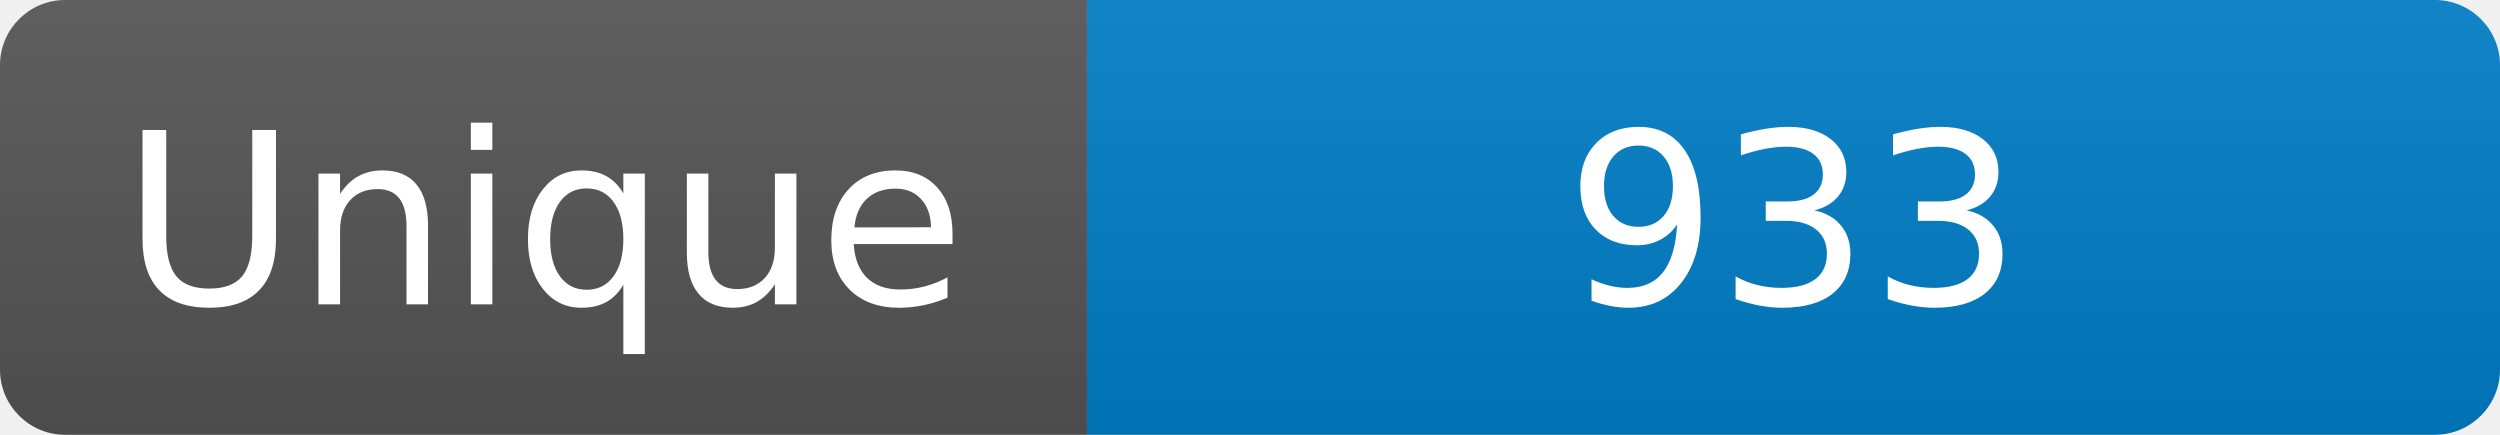
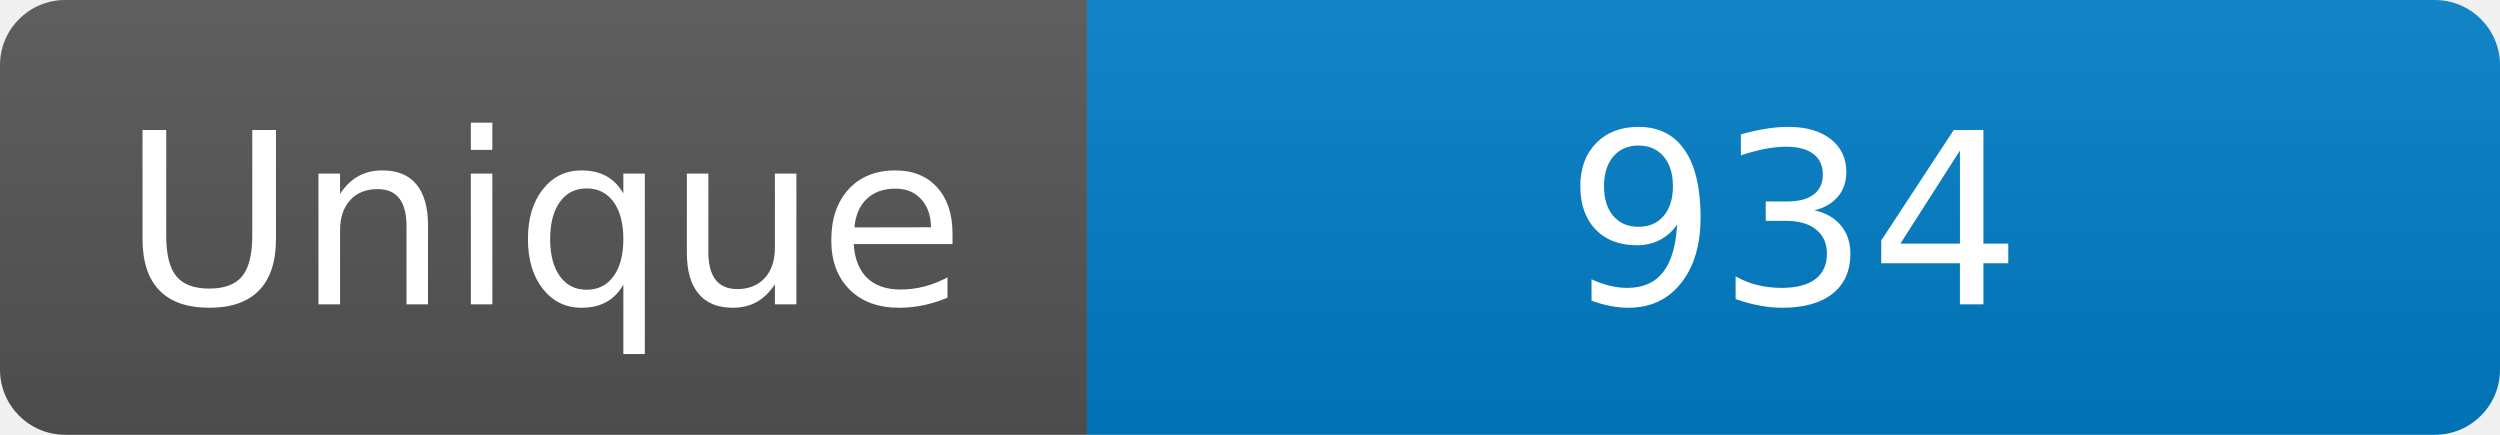
<svg xmlns="http://www.w3.org/2000/svg" width="115" height="20" role="img" aria-label="Maintained?: yes">
  <linearGradient id="s" x2="0" y2="100%">
    <stop offset="0" stop-color="#bbb" stop-opacity=".1" />
    <stop offset="1" stop-opacity=".1" />
  </linearGradient>
  <clipPath id="r">
    <rect width="115" height="20" rx="3" fill="#fff" />
  </clipPath>
  <g clip-path="url(#r)">
    <rect width="50" height="20" fill="#555" />
    <rect x="50" width="160" height="20" fill="#007ec6" />
    <rect width="115" height="20" fill="url(#s)" />
  </g>
  <g fill="#fff" text-anchor="middle" font-family="Verdana,Geneva,DejaVu Sans,sans-serif" font-size="110">
    <text x="250" y="140" transform="scale(.1)" fill="#fff">Unique</text>
-     <text x="825" y="140" transform="scale(.1)" fill="#fff">933</text>
+     <text x="825" y="140" transform="scale(.1)" fill="#fff">934</text>
  </g>
</svg>
